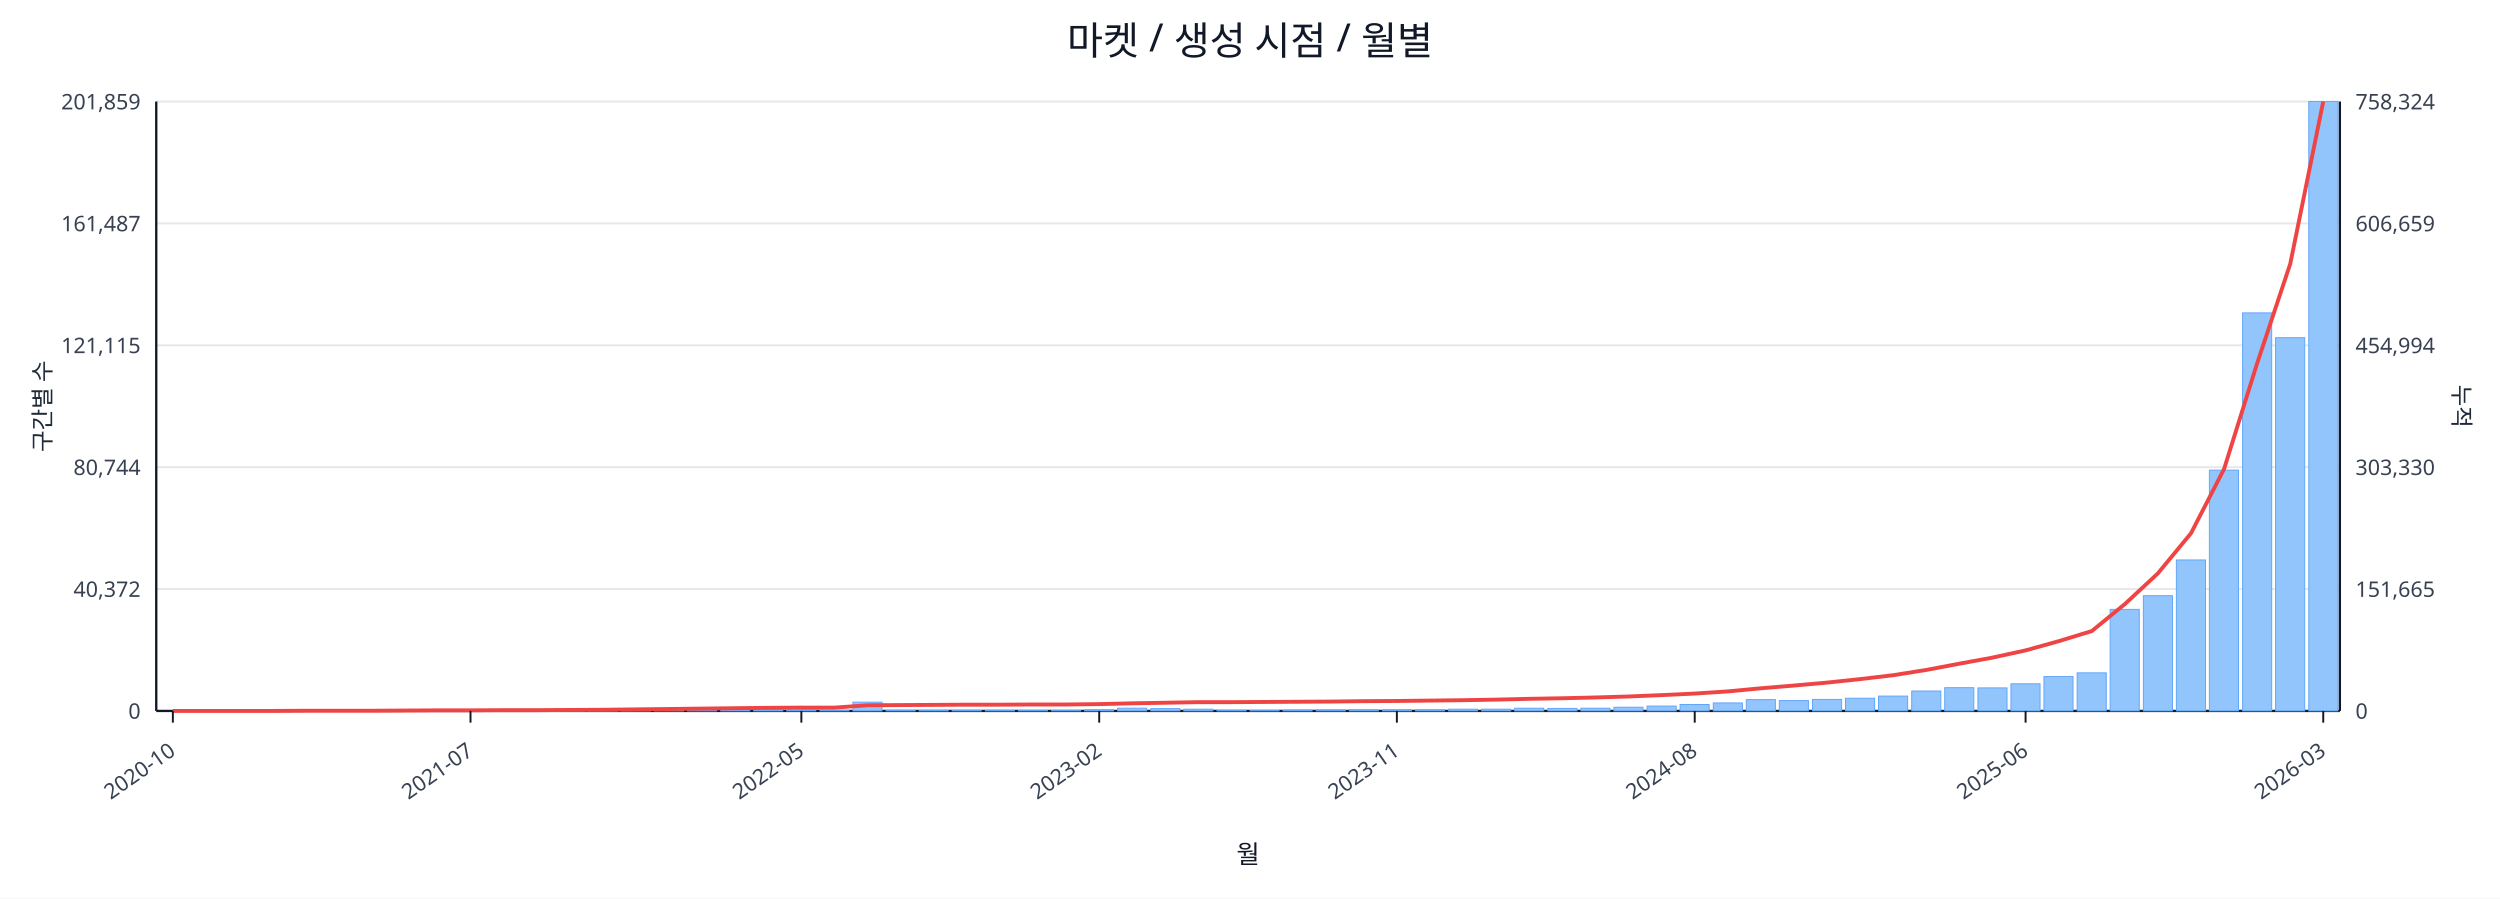
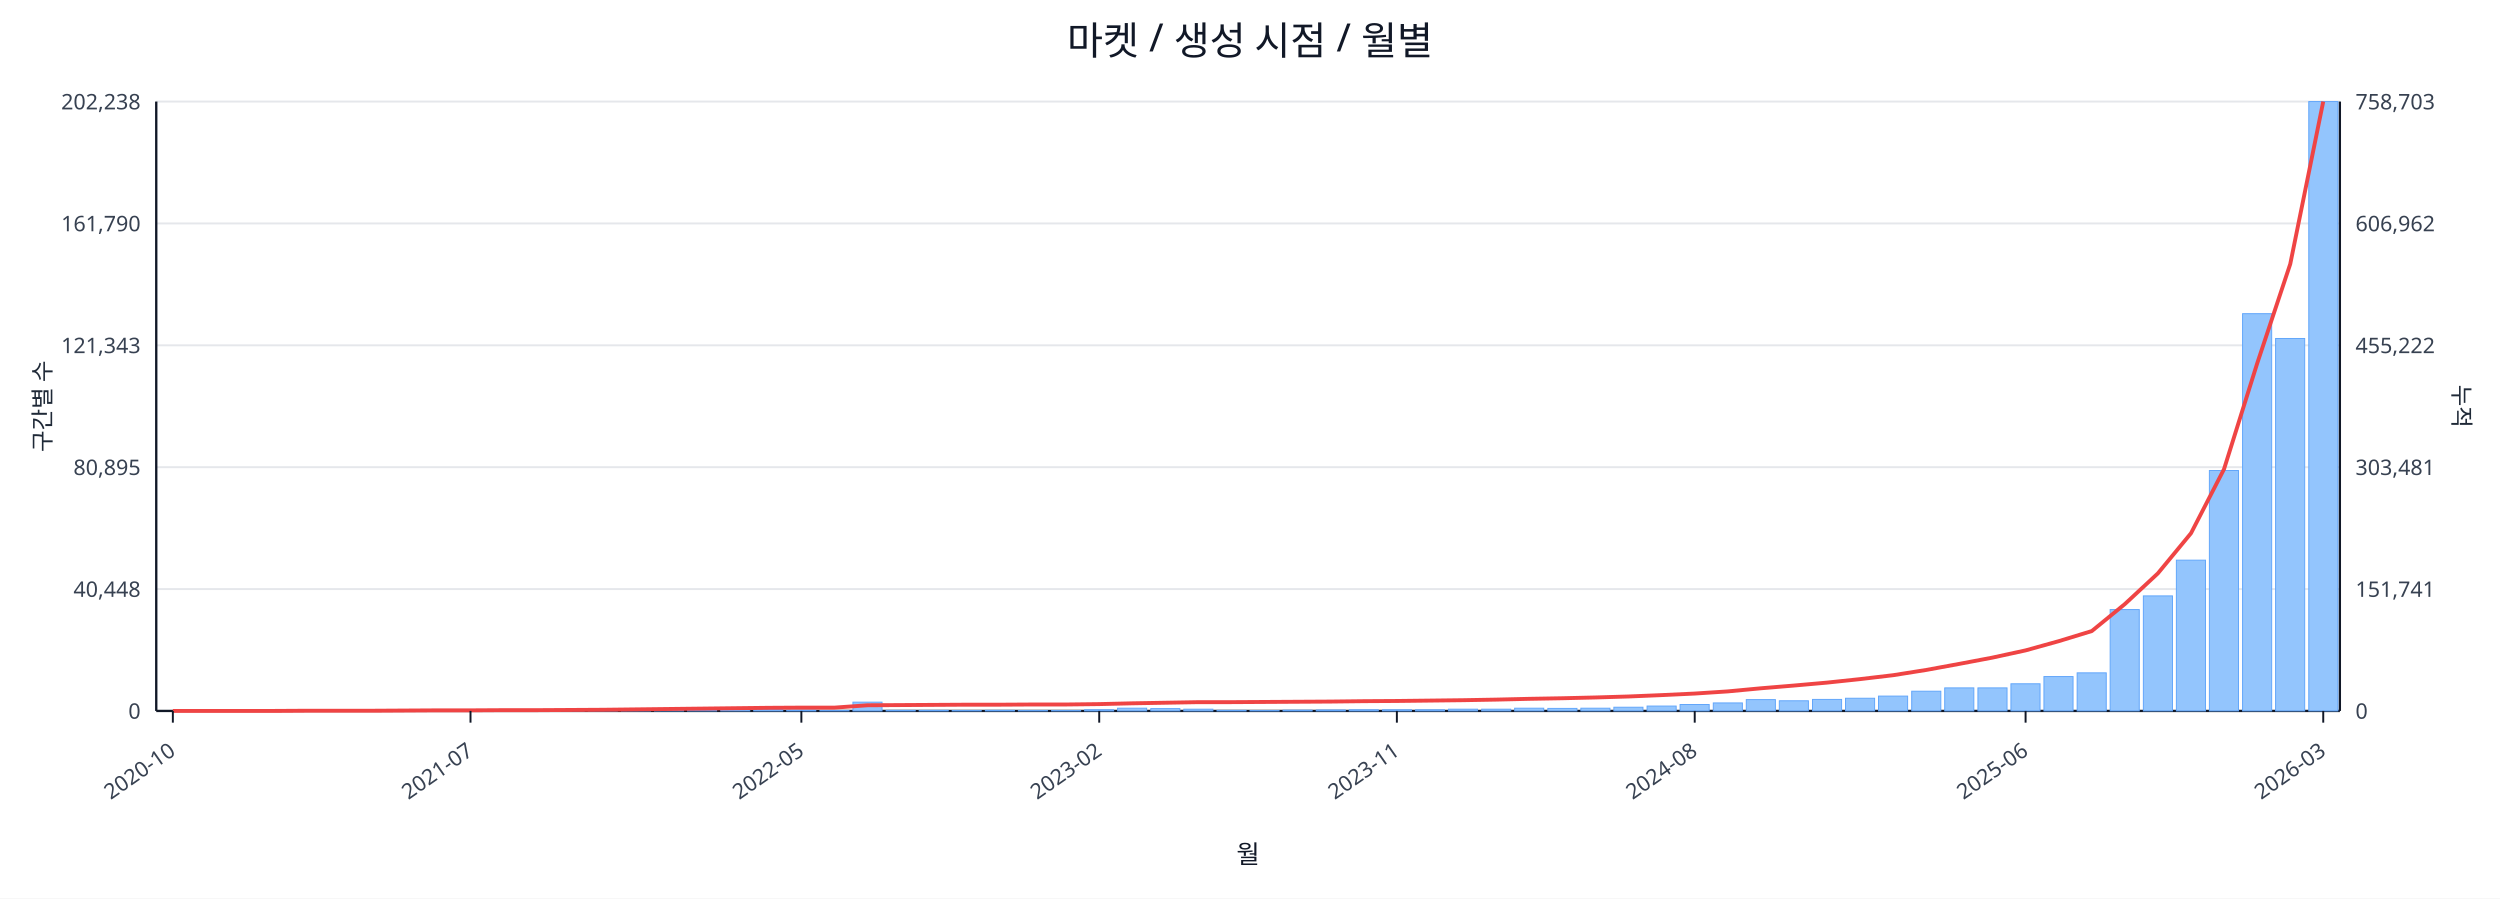
<svg xmlns="http://www.w3.org/2000/svg" width="1280" height="460" viewBox="0 0 1280 460">
  <rect x="0" y="0" width="100%" height="100%" fill="#ffffff" />
  <text x="640.0" y="28" font-size="20" text-anchor="middle" font-family="sans-serif" fill="#111827">마켓 / 생성 시점 / 월별</text>
  <line x1="80.0" y1="52.0" x2="1198.0" y2="52.0" stroke="#e5e7eb" stroke-width="1" />
-   <text x="72.0" y="56.0" font-size="11" text-anchor="end" font-family="sans-serif" fill="#374151">201,859</text>
-   <text x="1206.0" y="56.0" font-size="11" text-anchor="start" font-family="sans-serif" fill="#374151">758,324</text>
+   <text x="72.0" y="56.0" font-size="11" text-anchor="end" font-family="sans-serif" fill="#374151">202,238</text>
+   <text x="1206.0" y="56.0" font-size="11" text-anchor="start" font-family="sans-serif" fill="#374151">758,703</text>
  <line x1="80.0" y1="114.4" x2="1198.0" y2="114.4" stroke="#e5e7eb" stroke-width="1" />
-   <text x="72.0" y="118.4" font-size="11" text-anchor="end" font-family="sans-serif" fill="#374151">161,487</text>
-   <text x="1206.0" y="118.4" font-size="11" text-anchor="start" font-family="sans-serif" fill="#374151">606,659</text>
+   <text x="72.0" y="118.4" font-size="11" text-anchor="end" font-family="sans-serif" fill="#374151">161,790</text>
+   <text x="1206.0" y="118.4" font-size="11" text-anchor="start" font-family="sans-serif" fill="#374151">606,962</text>
  <line x1="80.0" y1="176.8" x2="1198.0" y2="176.8" stroke="#e5e7eb" stroke-width="1" />
-   <text x="72.0" y="180.8" font-size="11" text-anchor="end" font-family="sans-serif" fill="#374151">121,115</text>
-   <text x="1206.0" y="180.8" font-size="11" text-anchor="start" font-family="sans-serif" fill="#374151">454,994</text>
+   <text x="72.0" y="180.8" font-size="11" text-anchor="end" font-family="sans-serif" fill="#374151">121,343</text>
+   <text x="1206.0" y="180.8" font-size="11" text-anchor="start" font-family="sans-serif" fill="#374151">455,222</text>
  <line x1="80.0" y1="239.2" x2="1198.0" y2="239.2" stroke="#e5e7eb" stroke-width="1" />
-   <text x="72.0" y="243.2" font-size="11" text-anchor="end" font-family="sans-serif" fill="#374151">80,744</text>
-   <text x="1206.0" y="243.2" font-size="11" text-anchor="start" font-family="sans-serif" fill="#374151">303,330</text>
+   <text x="72.0" y="243.2" font-size="11" text-anchor="end" font-family="sans-serif" fill="#374151">80,895</text>
+   <text x="1206.0" y="243.2" font-size="11" text-anchor="start" font-family="sans-serif" fill="#374151">303,481</text>
  <line x1="80.0" y1="301.6" x2="1198.0" y2="301.6" stroke="#e5e7eb" stroke-width="1" />
-   <text x="72.0" y="305.6" font-size="11" text-anchor="end" font-family="sans-serif" fill="#374151">40,372</text>
-   <text x="1206.0" y="305.6" font-size="11" text-anchor="start" font-family="sans-serif" fill="#374151">151,665</text>
+   <text x="72.0" y="305.6" font-size="11" text-anchor="end" font-family="sans-serif" fill="#374151">40,448</text>
+   <text x="1206.0" y="305.6" font-size="11" text-anchor="start" font-family="sans-serif" fill="#374151">151,741</text>
  <line x1="80.0" y1="364.0" x2="1198.0" y2="364.0" stroke="#e5e7eb" stroke-width="1" />
  <text x="72.0" y="368.0" font-size="11" text-anchor="end" font-family="sans-serif" fill="#374151">0</text>
  <text x="1206.0" y="368.0" font-size="11" text-anchor="start" font-family="sans-serif" fill="#374151">0</text>
  <line x1="80.0" y1="364.0" x2="1198.0" y2="364.0" stroke="#111827" stroke-width="1.2" />
  <line x1="80.0" y1="52.0" x2="80.0" y2="364.0" stroke="#111827" stroke-width="1.2" />
  <line x1="1198.0" y1="52.0" x2="1198.0" y2="364.0" stroke="#111827" stroke-width="1.2" />
  <rect x="81.0" y="364.0" width="14.9" height="0.0" fill="#93c5fd" stroke="#60a5fa" stroke-width="0.5" />
  <rect x="97.9" y="364.0" width="14.9" height="0.0" fill="#93c5fd" stroke="#60a5fa" stroke-width="0.5" />
  <rect x="114.9" y="364.0" width="14.9" height="0.0" fill="#93c5fd" stroke="#60a5fa" stroke-width="0.5" />
  <rect x="131.8" y="363.9" width="14.9" height="0.1" fill="#93c5fd" stroke="#60a5fa" stroke-width="0.5" />
  <rect x="148.8" y="363.9" width="14.9" height="0.1" fill="#93c5fd" stroke="#60a5fa" stroke-width="0.5" />
  <rect x="165.7" y="363.9" width="14.9" height="0.1" fill="#93c5fd" stroke="#60a5fa" stroke-width="0.5" />
  <rect x="182.6" y="363.9" width="14.9" height="0.1" fill="#93c5fd" stroke="#60a5fa" stroke-width="0.5" />
  <rect x="199.6" y="363.8" width="14.9" height="0.2" fill="#93c5fd" stroke="#60a5fa" stroke-width="0.5" />
  <rect x="216.5" y="363.7" width="14.9" height="0.3" fill="#93c5fd" stroke="#60a5fa" stroke-width="0.5" />
  <rect x="233.5" y="363.8" width="14.9" height="0.2" fill="#93c5fd" stroke="#60a5fa" stroke-width="0.5" />
  <rect x="250.4" y="363.8" width="14.9" height="0.2" fill="#93c5fd" stroke="#60a5fa" stroke-width="0.5" />
  <rect x="267.3" y="363.9" width="14.9" height="0.1" fill="#93c5fd" stroke="#60a5fa" stroke-width="0.5" />
  <rect x="284.3" y="363.7" width="14.9" height="0.3" fill="#93c5fd" stroke="#60a5fa" stroke-width="0.5" />
  <rect x="301.2" y="363.4" width="14.9" height="0.6" fill="#93c5fd" stroke="#60a5fa" stroke-width="0.5" />
  <rect x="318.2" y="363.5" width="14.9" height="0.5" fill="#93c5fd" stroke="#60a5fa" stroke-width="0.5" />
  <rect x="335.1" y="363.0" width="14.9" height="1.0" fill="#93c5fd" stroke="#60a5fa" stroke-width="0.5" />
  <rect x="352.0" y="363.5" width="14.9" height="0.5" fill="#93c5fd" stroke="#60a5fa" stroke-width="0.5" />
  <rect x="369.0" y="363.3" width="14.9" height="0.7" fill="#93c5fd" stroke="#60a5fa" stroke-width="0.5" />
  <rect x="385.9" y="363.3" width="14.9" height="0.7" fill="#93c5fd" stroke="#60a5fa" stroke-width="0.5" />
  <rect x="402.8" y="363.6" width="14.9" height="0.4" fill="#93c5fd" stroke="#60a5fa" stroke-width="0.5" />
  <rect x="419.8" y="363.8" width="14.9" height="0.2" fill="#93c5fd" stroke="#60a5fa" stroke-width="0.5" />
  <rect x="436.7" y="359.5" width="14.9" height="4.5" fill="#93c5fd" stroke="#60a5fa" stroke-width="0.5" />
  <rect x="453.7" y="363.7" width="14.9" height="0.3" fill="#93c5fd" stroke="#60a5fa" stroke-width="0.5" />
  <rect x="470.6" y="363.7" width="14.9" height="0.3" fill="#93c5fd" stroke="#60a5fa" stroke-width="0.5" />
-   <rect x="487.5" y="363.7" width="14.9" height="0.3" fill="#93c5fd" stroke="#60a5fa" stroke-width="0.5" />
+   <rect x="487.5" y="363.8" width="14.9" height="0.2" fill="#93c5fd" stroke="#60a5fa" stroke-width="0.5" />
  <rect x="504.5" y="363.7" width="14.9" height="0.3" fill="#93c5fd" stroke="#60a5fa" stroke-width="0.5" />
  <rect x="521.4" y="363.8" width="14.9" height="0.2" fill="#93c5fd" stroke="#60a5fa" stroke-width="0.5" />
  <rect x="538.4" y="363.8" width="14.9" height="0.2" fill="#93c5fd" stroke="#60a5fa" stroke-width="0.5" />
  <rect x="555.3" y="363.4" width="14.9" height="0.6" fill="#93c5fd" stroke="#60a5fa" stroke-width="0.5" />
  <rect x="572.2" y="362.6" width="14.9" height="1.4" fill="#93c5fd" stroke="#60a5fa" stroke-width="0.5" />
  <rect x="589.2" y="362.8" width="14.9" height="1.2" fill="#93c5fd" stroke="#60a5fa" stroke-width="0.5" />
  <rect x="606.1" y="363.1" width="14.9" height="0.9" fill="#93c5fd" stroke="#60a5fa" stroke-width="0.5" />
  <rect x="623.1" y="363.7" width="14.9" height="0.3" fill="#93c5fd" stroke="#60a5fa" stroke-width="0.5" />
  <rect x="640.0" y="363.8" width="14.9" height="0.2" fill="#93c5fd" stroke="#60a5fa" stroke-width="0.5" />
  <rect x="656.9" y="363.6" width="14.9" height="0.4" fill="#93c5fd" stroke="#60a5fa" stroke-width="0.5" />
  <rect x="673.9" y="363.5" width="14.9" height="0.5" fill="#93c5fd" stroke="#60a5fa" stroke-width="0.5" />
  <rect x="690.8" y="363.4" width="14.9" height="0.6" fill="#93c5fd" stroke="#60a5fa" stroke-width="0.5" />
  <rect x="707.8" y="363.4" width="14.9" height="0.6" fill="#93c5fd" stroke="#60a5fa" stroke-width="0.5" />
  <rect x="724.7" y="363.4" width="14.9" height="0.6" fill="#93c5fd" stroke="#60a5fa" stroke-width="0.5" />
  <rect x="741.6" y="363.1" width="14.9" height="0.9" fill="#93c5fd" stroke="#60a5fa" stroke-width="0.5" />
  <rect x="758.6" y="363.1" width="14.9" height="0.9" fill="#93c5fd" stroke="#60a5fa" stroke-width="0.5" />
  <rect x="775.5" y="362.6" width="14.9" height="1.4" fill="#93c5fd" stroke="#60a5fa" stroke-width="0.5" />
  <rect x="792.5" y="362.7" width="14.9" height="1.3" fill="#93c5fd" stroke="#60a5fa" stroke-width="0.5" />
  <rect x="809.4" y="362.6" width="14.9" height="1.4" fill="#93c5fd" stroke="#60a5fa" stroke-width="0.5" />
  <rect x="826.3" y="362.1" width="14.9" height="1.9" fill="#93c5fd" stroke="#60a5fa" stroke-width="0.5" />
  <rect x="843.3" y="361.5" width="14.9" height="2.5" fill="#93c5fd" stroke="#60a5fa" stroke-width="0.5" />
  <rect x="860.2" y="360.7" width="14.9" height="3.3" fill="#93c5fd" stroke="#60a5fa" stroke-width="0.5" />
  <rect x="877.2" y="359.9" width="14.9" height="4.1" fill="#93c5fd" stroke="#60a5fa" stroke-width="0.5" />
  <rect x="894.1" y="358.2" width="14.9" height="5.8" fill="#93c5fd" stroke="#60a5fa" stroke-width="0.5" />
-   <rect x="911.0" y="358.7" width="14.9" height="5.3" fill="#93c5fd" stroke="#60a5fa" stroke-width="0.5" />
+   <rect x="911.0" y="358.8" width="14.9" height="5.2" fill="#93c5fd" stroke="#60a5fa" stroke-width="0.5" />
  <rect x="928.0" y="358.1" width="14.9" height="5.9" fill="#93c5fd" stroke="#60a5fa" stroke-width="0.5" />
  <rect x="944.9" y="357.5" width="14.9" height="6.5" fill="#93c5fd" stroke="#60a5fa" stroke-width="0.5" />
  <rect x="961.8" y="356.4" width="14.9" height="7.6" fill="#93c5fd" stroke="#60a5fa" stroke-width="0.5" />
-   <rect x="978.8" y="353.8" width="14.9" height="10.2" fill="#93c5fd" stroke="#60a5fa" stroke-width="0.5" />
-   <rect x="995.7" y="352.1" width="14.9" height="11.9" fill="#93c5fd" stroke="#60a5fa" stroke-width="0.5" />
+   <rect x="978.8" y="353.9" width="14.9" height="10.1" fill="#93c5fd" stroke="#60a5fa" stroke-width="0.5" />
+   <rect x="995.7" y="352.2" width="14.9" height="11.8" fill="#93c5fd" stroke="#60a5fa" stroke-width="0.5" />
  <rect x="1012.7" y="352.2" width="14.9" height="11.8" fill="#93c5fd" stroke="#60a5fa" stroke-width="0.5" />
  <rect x="1029.6" y="350.1" width="14.9" height="13.9" fill="#93c5fd" stroke="#60a5fa" stroke-width="0.5" />
  <rect x="1046.5" y="346.4" width="14.9" height="17.6" fill="#93c5fd" stroke="#60a5fa" stroke-width="0.5" />
  <rect x="1063.5" y="344.5" width="14.9" height="19.5" fill="#93c5fd" stroke="#60a5fa" stroke-width="0.5" />
-   <rect x="1080.4" y="312.0" width="14.9" height="52.0" fill="#93c5fd" stroke="#60a5fa" stroke-width="0.5" />
-   <rect x="1097.4" y="305.0" width="14.9" height="59.0" fill="#93c5fd" stroke="#60a5fa" stroke-width="0.5" />
-   <rect x="1114.3" y="286.7" width="14.9" height="77.3" fill="#93c5fd" stroke="#60a5fa" stroke-width="0.5" />
-   <rect x="1131.2" y="240.7" width="14.9" height="123.3" fill="#93c5fd" stroke="#60a5fa" stroke-width="0.5" />
-   <rect x="1148.2" y="160.2" width="14.9" height="203.8" fill="#93c5fd" stroke="#60a5fa" stroke-width="0.5" />
-   <rect x="1165.1" y="172.9" width="14.9" height="191.1" fill="#93c5fd" stroke="#60a5fa" stroke-width="0.5" />
+   <rect x="1080.4" y="312.1" width="14.9" height="51.9" fill="#93c5fd" stroke="#60a5fa" stroke-width="0.5" />
+   <rect x="1097.4" y="305.1" width="14.9" height="58.9" fill="#93c5fd" stroke="#60a5fa" stroke-width="0.5" />
+   <rect x="1114.3" y="286.8" width="14.9" height="77.2" fill="#93c5fd" stroke="#60a5fa" stroke-width="0.5" />
+   <rect x="1131.2" y="240.9" width="14.9" height="123.1" fill="#93c5fd" stroke="#60a5fa" stroke-width="0.5" />
+   <rect x="1148.2" y="160.6" width="14.9" height="203.4" fill="#93c5fd" stroke="#60a5fa" stroke-width="0.5" />
+   <rect x="1165.1" y="173.3" width="14.9" height="190.7" fill="#93c5fd" stroke="#60a5fa" stroke-width="0.5" />
  <rect x="1182.1" y="52.0" width="14.9" height="312.0" fill="#93c5fd" stroke="#60a5fa" stroke-width="0.5" />
-   <polyline fill="none" stroke="#ef4444" stroke-width="2" points="88.5,364.0 105.4,364.0 122.3,364.0 139.3,364.0 156.2,363.9 173.2,363.9 190.1,363.9 207.0,363.8 224.0,363.7 240.9,363.7 257.9,363.6 274.8,363.6 291.7,363.5 308.7,363.4 325.6,363.2 342.6,363.0 359.5,362.8 376.4,362.6 393.4,362.4 410.3,362.3 427.3,362.3 444.2,361.1 461.1,361.0 478.1,360.9 495.0,360.8 512.0,360.8 528.9,360.7 545.8,360.7 562.8,360.5 579.7,360.1 596.7,359.8 613.6,359.5 630.5,359.5 647.5,359.4 664.4,359.3 681.3,359.2 698.3,359.0 715.2,358.9 732.2,358.7 749.1,358.5 766.0,358.2 783.0,357.8 799.9,357.5 816.9,357.1 833.8,356.6 850.7,355.9 867.7,355.1 884.6,354.0 901.6,352.4 918.5,351.0 935.4,349.5 952.4,347.7 969.3,345.7 986.3,343.0 1003.2,339.8 1020.1,336.7 1037.1,333.0 1054.0,328.3 1071.0,323.1 1087.9,309.3 1104.8,293.6 1121.8,273.0 1138.7,240.2 1155.7,185.9 1172.6,135.1 1189.5,52.0" />
+   <polyline fill="none" stroke="#ef4444" stroke-width="2" points="88.5,364.0 105.4,364.0 122.3,364.0 139.3,364.0 156.2,363.9 173.2,363.9 190.1,363.9 207.0,363.8 224.0,363.7 240.9,363.7 257.9,363.6 274.8,363.6 291.7,363.5 308.7,363.4 325.6,363.2 342.6,363.0 359.5,362.8 376.4,362.6 393.4,362.4 410.3,362.3 427.3,362.3 444.2,361.1 461.1,361.0 478.1,360.9 495.0,360.8 512.0,360.8 528.9,360.7 545.8,360.7 562.8,360.5 579.7,360.1 596.7,359.8 613.6,359.5 630.5,359.5 647.5,359.4 664.4,359.3 681.3,359.2 698.3,359.0 715.2,358.9 732.2,358.7 749.1,358.5 766.0,358.2 783.0,357.8 799.9,357.5 816.9,357.1 833.8,356.6 850.7,355.9 867.7,355.1 884.6,354.0 901.6,352.4 918.5,351.0 935.4,349.5 952.4,347.7 969.3,345.7 986.3,343.0 1003.2,339.9 1020.1,336.7 1037.1,333.0 1054.0,328.3 1071.0,323.1 1087.9,309.3 1104.8,293.6 1121.8,273.0 1138.7,240.2 1155.7,186.0 1172.6,135.2 1189.5,52.0" />
  <line x1="88.5" y1="364.0" x2="88.5" y2="370.0" stroke="#111827" stroke-width="1" />
  <text x="90.5" y="386.0" font-size="11" text-anchor="end" transform="rotate(-35 90.5 386.0)" font-family="sans-serif" fill="#374151">2020-10</text>
  <line x1="240.9" y1="364.0" x2="240.9" y2="370.0" stroke="#111827" stroke-width="1" />
  <text x="242.9" y="386.0" font-size="11" text-anchor="end" transform="rotate(-35 242.9 386.0)" font-family="sans-serif" fill="#374151">2021-07</text>
  <line x1="410.3" y1="364.0" x2="410.3" y2="370.0" stroke="#111827" stroke-width="1" />
  <text x="412.3" y="386.0" font-size="11" text-anchor="end" transform="rotate(-35 412.3 386.0)" font-family="sans-serif" fill="#374151">2022-05</text>
  <line x1="562.8" y1="364.0" x2="562.8" y2="370.0" stroke="#111827" stroke-width="1" />
  <text x="564.8" y="386.0" font-size="11" text-anchor="end" transform="rotate(-35 564.8 386.0)" font-family="sans-serif" fill="#374151">2023-02</text>
  <line x1="715.2" y1="364.0" x2="715.2" y2="370.0" stroke="#111827" stroke-width="1" />
  <text x="717.2" y="386.0" font-size="11" text-anchor="end" transform="rotate(-35 717.2 386.0)" font-family="sans-serif" fill="#374151">2023-11</text>
  <line x1="867.7" y1="364.0" x2="867.7" y2="370.0" stroke="#111827" stroke-width="1" />
  <text x="869.7" y="386.0" font-size="11" text-anchor="end" transform="rotate(-35 869.7 386.0)" font-family="sans-serif" fill="#374151">2024-08</text>
  <line x1="1037.1" y1="364.0" x2="1037.1" y2="370.0" stroke="#111827" stroke-width="1" />
  <text x="1039.1" y="386.0" font-size="11" text-anchor="end" transform="rotate(-35 1039.1 386.0)" font-family="sans-serif" fill="#374151">2025-06</text>
  <line x1="1189.5" y1="364.0" x2="1189.5" y2="370.0" stroke="#111827" stroke-width="1" />
  <text x="1191.5" y="386.0" font-size="11" text-anchor="end" transform="rotate(-35 1191.5 386.0)" font-family="sans-serif" fill="#374151">2026-03</text>
  <text x="26" y="208.0" font-size="12" transform="rotate(-90 26 208.0)" text-anchor="middle" font-family="sans-serif" fill="#1f2937">구간별 수</text>
  <text x="1256.0" y="208.0" font-size="12" transform="rotate(90 1256.0 208.0)" text-anchor="middle" font-family="sans-serif" fill="#1f2937">누적</text>
  <text x="639.0" y="442.0" font-size="13" text-anchor="middle" font-family="sans-serif" fill="#111827">월</text>
</svg>
